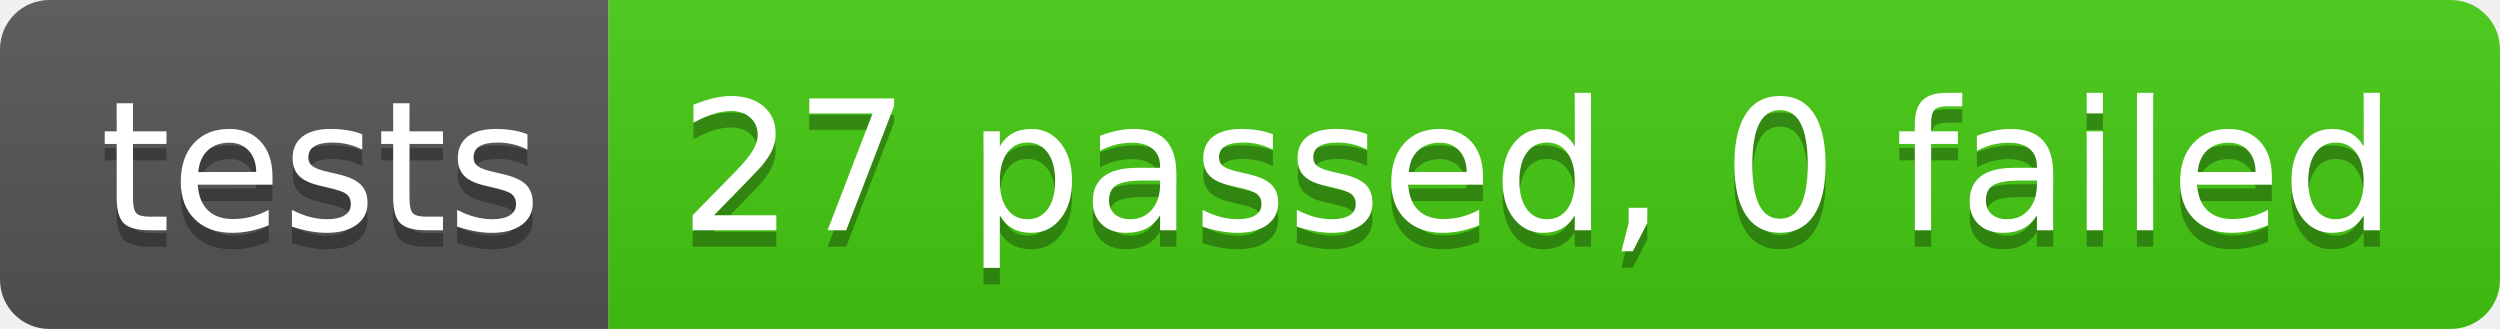
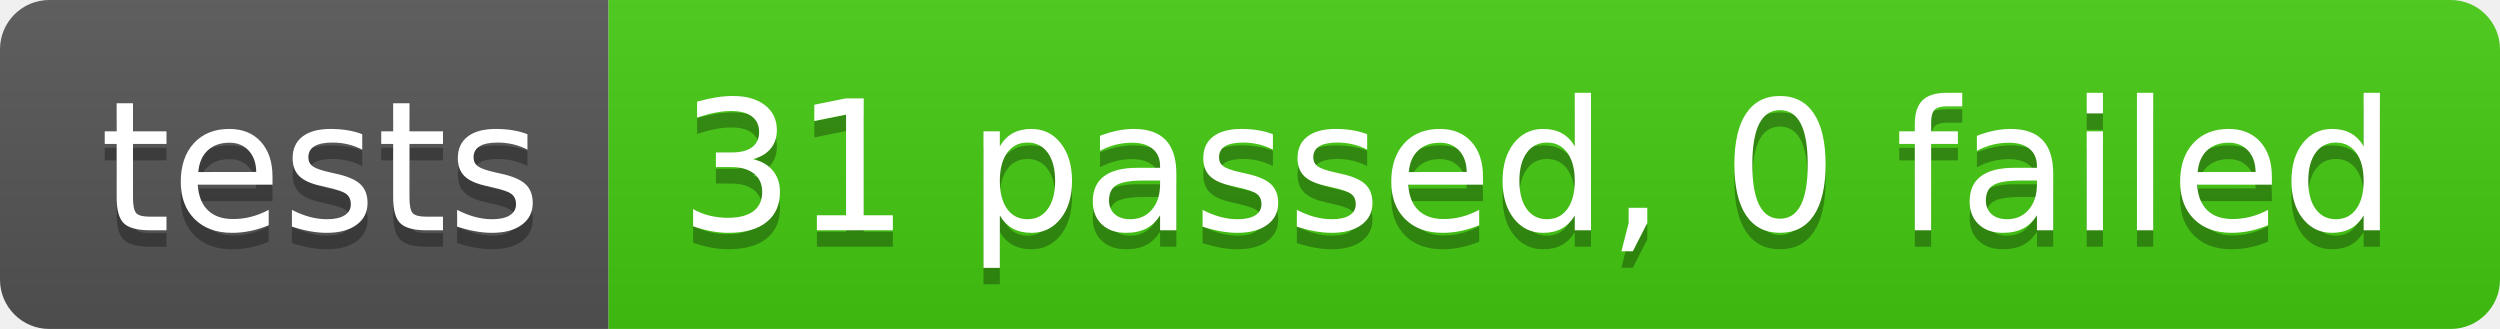
- <svg xmlns="http://www.w3.org/2000/svg" width="152" height="20" role="img" aria-label="tests: 27 passed, 0 failed">
+ <svg xmlns="http://www.w3.org/2000/svg" width="152" height="20" role="img" aria-label="tests: 31 passed, 0 failed">
  <linearGradient id="s" x2="0" y2="100%">
    <stop offset="0" stop-color="#bbb" stop-opacity=".1" />
    <stop offset="1" stop-opacity=".1" />
  </linearGradient>
  <clipPath id="r">
    <rect width="152" height="20" rx="3" fill="#fff" />
  </clipPath>
  <g clip-path="url(#r)">
    <rect width="37" height="20" fill="#555" />
    <rect x="37" width="115" height="20" fill="#4c1" />
    <rect width="152" height="20" fill="url(#s)" />
  </g>
  <g fill="#fff" text-anchor="middle" font-family="Verdana,Geneva,DejaVu Sans,sans-serif" text-rendering="geometricPrecision" font-size="110">
    <text aria-hidden="true" x="195" y="150" fill="#010101" fill-opacity=".3" transform="scale(.1)" textLength="270">tests</text>
    <text x="195" y="140" transform="scale(.1)" fill="#fff" textLength="270">tests</text>
-     <text aria-hidden="true" x="935" y="150" fill="#010101" fill-opacity=".3" transform="scale(.1)" textLength="1050">27 passed, 0 failed</text>
-     <text x="935" y="140" transform="scale(.1)" fill="#fff" textLength="1050">27 passed, 0 failed</text>
+     <text aria-hidden="true" x="935" y="150" fill="#010101" fill-opacity=".3" transform="scale(.1)" textLength="1050">31 passed, 0 failed</text>
+     <text x="935" y="140" transform="scale(.1)" fill="#fff" textLength="1050">31 passed, 0 failed</text>
  </g>
</svg>
